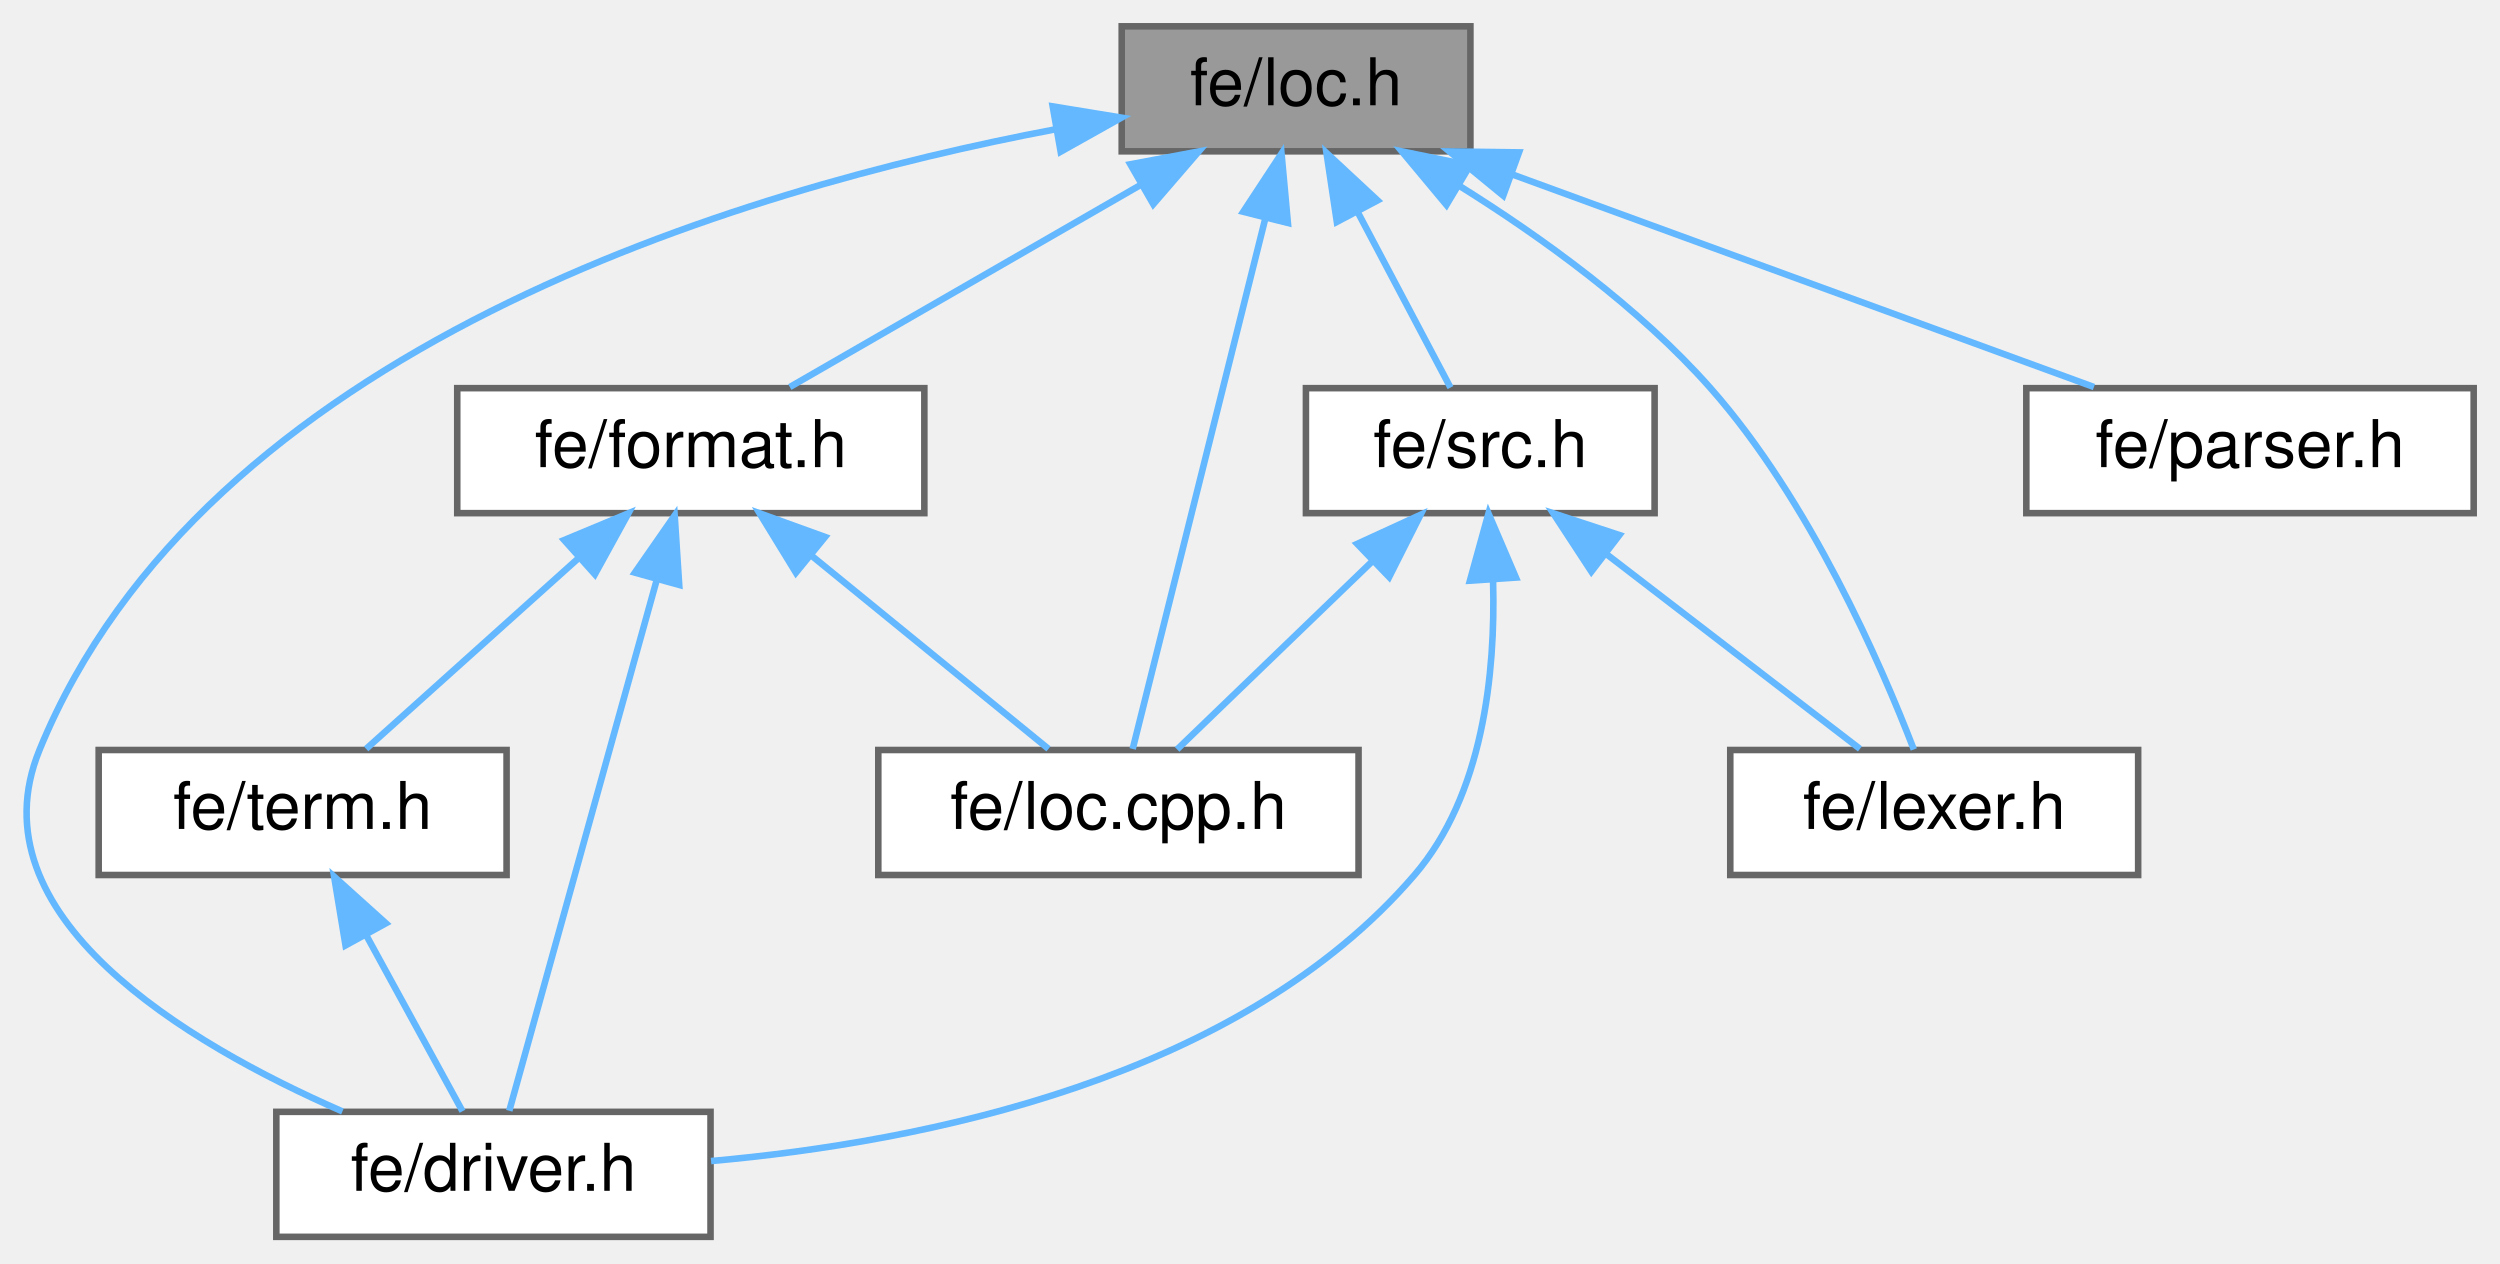
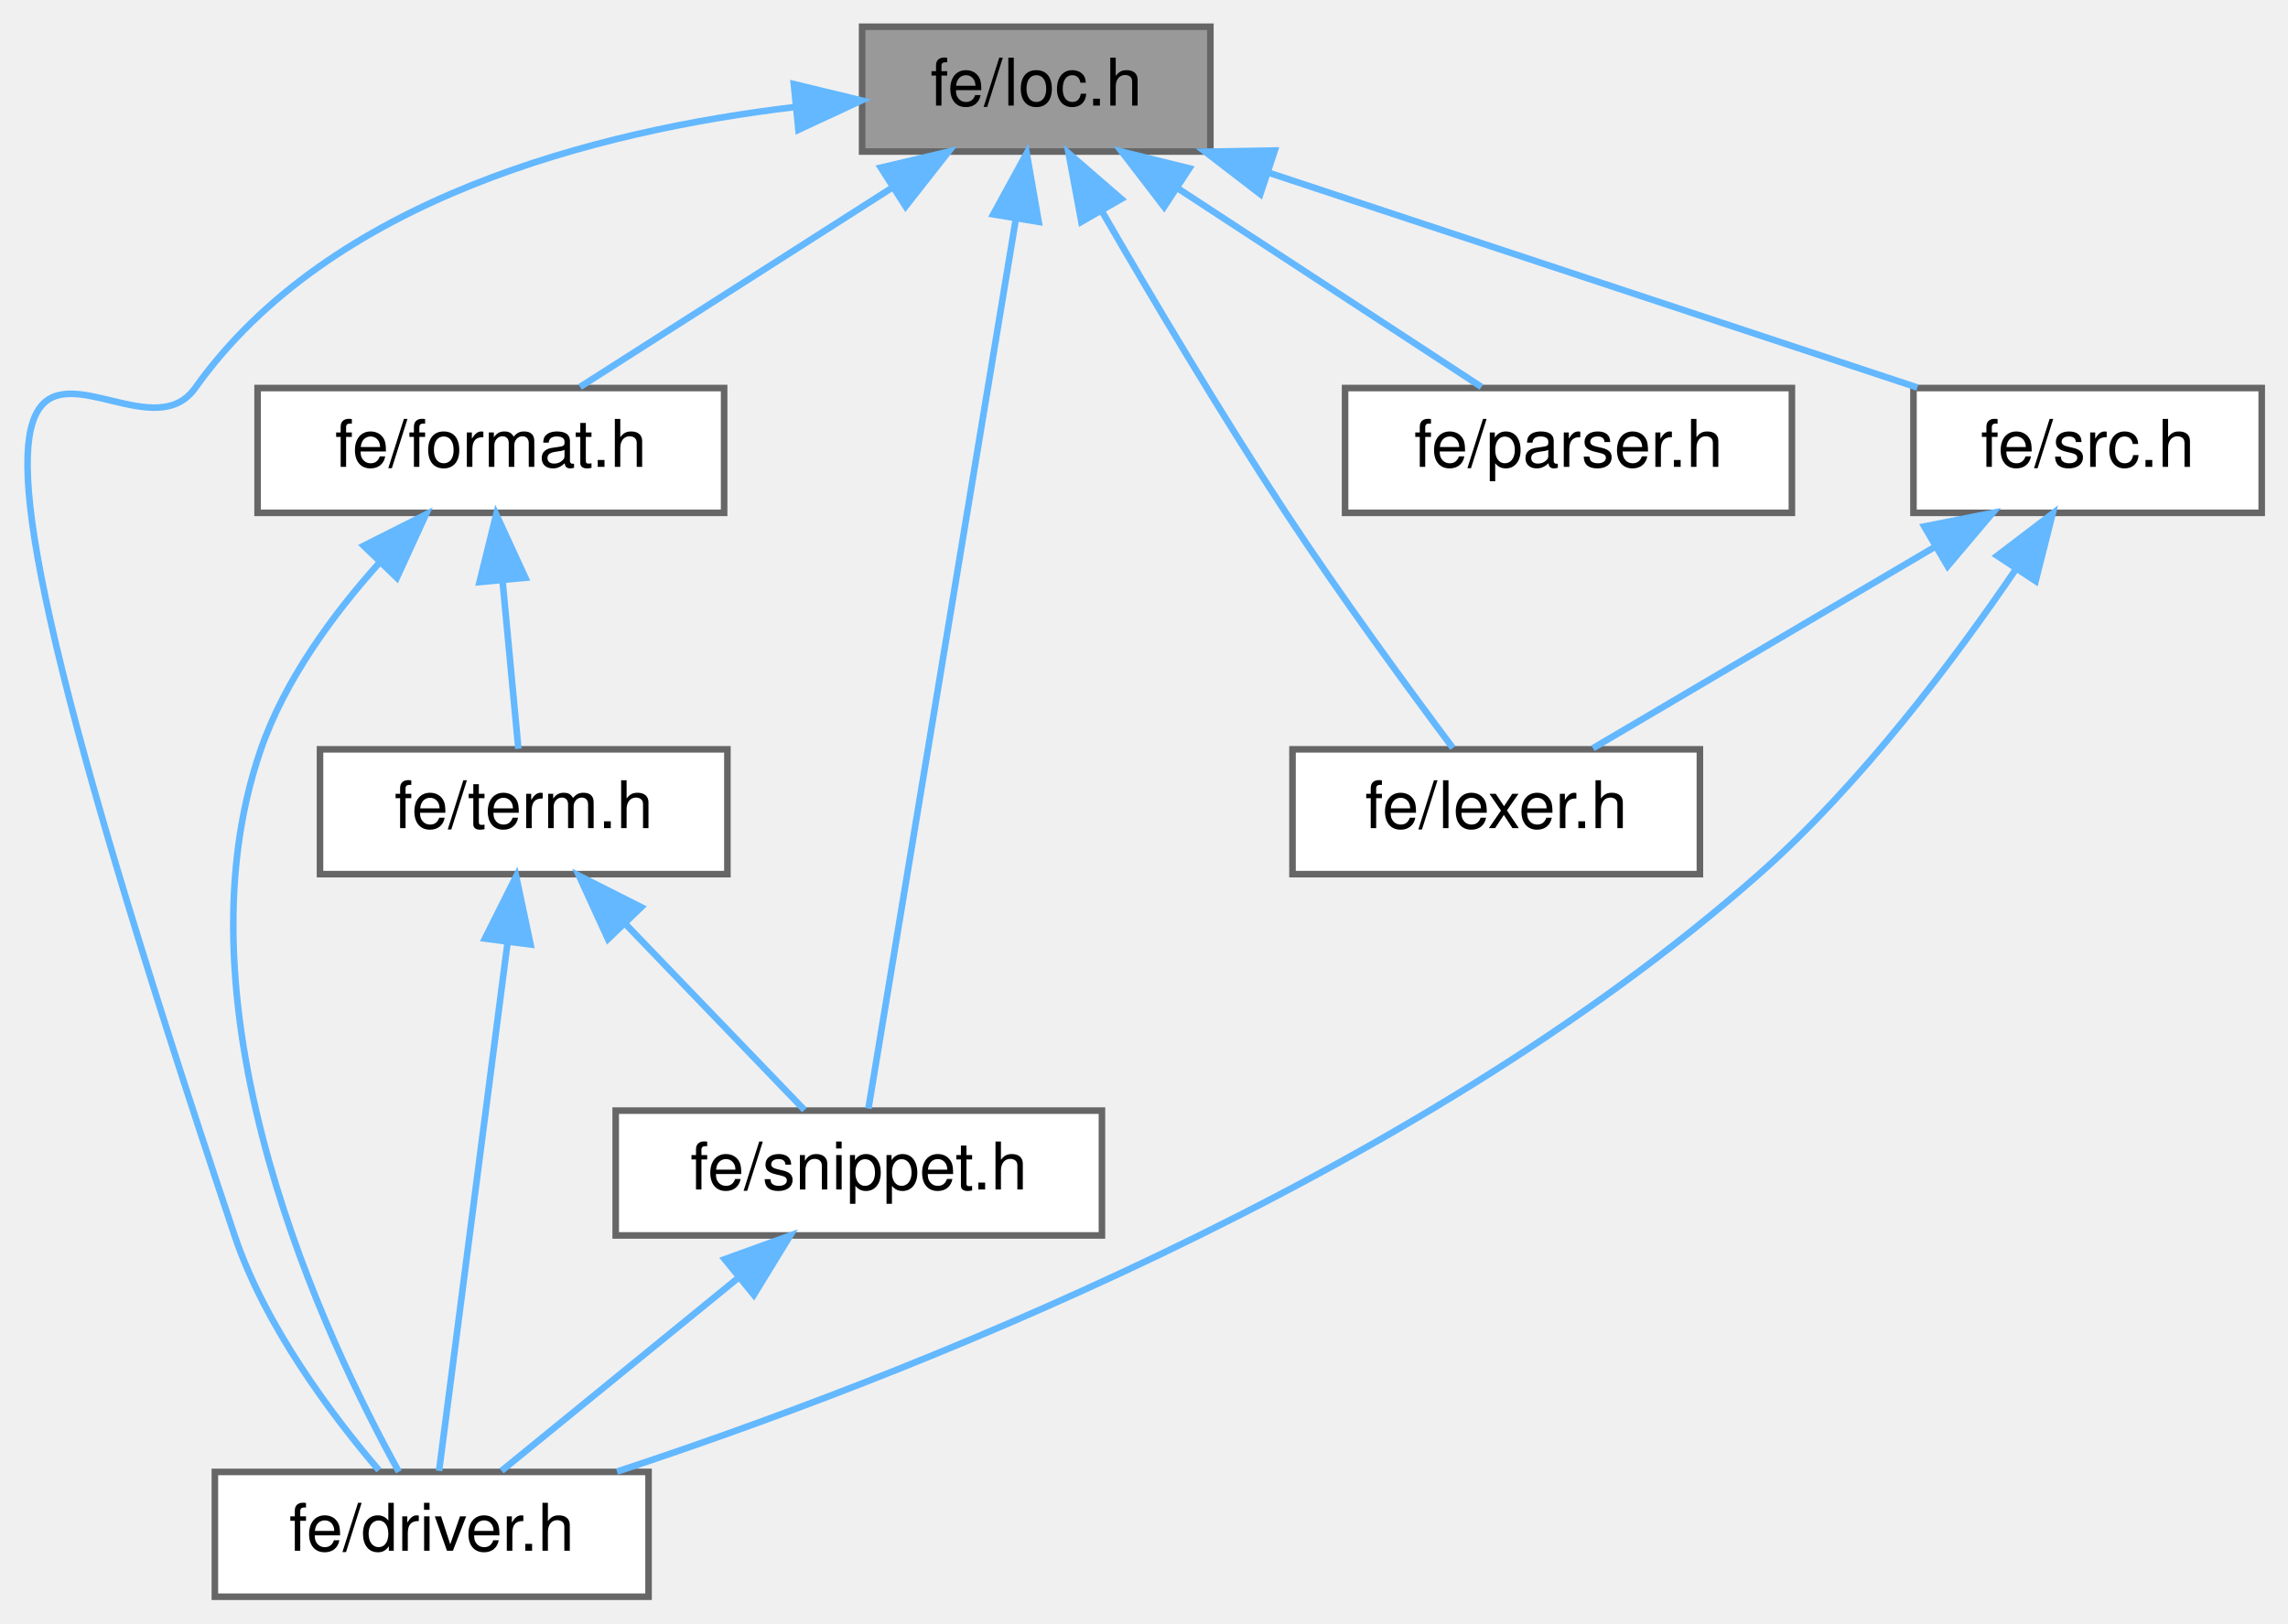
- <svg xmlns="http://www.w3.org/2000/svg" xmlns:xlink="http://www.w3.org/1999/xlink" width="380pt" height="192pt" viewBox="0.00 0.00 380.00 192.00">
-   <g id="graph0" class="graph" transform="scale(1 1) rotate(0) translate(4 188)">
+ <svg xmlns="http://www.w3.org/2000/svg" xmlns:xlink="http://www.w3.org/1999/xlink" width="348pt" height="247pt" viewBox="0.00 0.00 348.20 247.00">
+   <g id="graph0" class="graph" transform="scale(1 1) rotate(0) translate(4 243)">
    <g id="Node000001" class="node">
      <g id="a_Node000001">
        <a xlink:title=" ">
-           <polygon fill="#999999" stroke="#666666" points="219.5,-184 166.5,-184 166.5,-165 219.5,-165 219.5,-184" />
-           <text text-anchor="middle" x="193" y="-172" font-family="Helvetica,sans-Serif" font-size="10.00">fe/loc.h</text>
+           <polygon fill="#999999" stroke="#666666" points="180.2,-239 127.2,-239 127.2,-220 180.2,-220 180.2,-239" />
+           <text text-anchor="middle" x="153.7" y="-227" font-family="Helvetica,sans-Serif" font-size="10.00">fe/loc.h</text>
        </a>
      </g>
    </g>
    <g id="Node000002" class="node">
      <g id="a_Node000002">
        <a xlink:href="driver_8h.html" target="_top" xlink:title=" ">
-           <polygon fill="white" stroke="#666666" points="104,-19 38,-19 38,0 104,0 104,-19" />
-           <text text-anchor="middle" x="71" y="-7" font-family="Helvetica,sans-Serif" font-size="10.00">fe/driver.h</text>
+           <polygon fill="white" stroke="#666666" points="94.7,-19 28.7,-19 28.7,0 94.7,0 94.7,-19" />
+           <text text-anchor="middle" x="61.7" y="-7" font-family="Helvetica,sans-Serif" font-size="10.00">fe/driver.h</text>
        </a>
      </g>
    </g>
    <g id="edge1_Node000001_Node000002" class="edge">
      <g id="a_edge1_Node000001_Node000002">
        <a xlink:title=" ">
-           <path fill="none" stroke="#63b8ff" d="M156.45,-168.35C108.35,-159.25 26.98,-135.1 2,-74 -8.29,-48.83 24.21,-29.48 48.05,-19.06" />
-           <polygon fill="#63b8ff" stroke="#63b8ff" points="156.01,-171.83 166.46,-170.12 157.22,-164.94 156.01,-171.83" />
+           <path fill="none" stroke="#63b8ff" d="M116.99,-226.78C86.97,-223.2 46.25,-212.9 25.7,-184 13.87,-167.36 -28.45,-234.19 31.7,-55 36.32,-41.22 46.45,-27.71 53.66,-19.26" />
+           <polygon fill="#63b8ff" stroke="#63b8ff" points="116.81,-230.27 127.11,-227.78 117.51,-223.31 116.81,-230.27" />
        </a>
      </g>
    </g>
    <g id="Node000003" class="node">
      <g id="a_Node000003">
        <a xlink:href="format_8h.html" target="_top" xlink:title=" ">
-           <polygon fill="white" stroke="#666666" points="136.5,-129 65.5,-129 65.5,-110 136.5,-110 136.5,-129" />
-           <text text-anchor="middle" x="101" y="-117" font-family="Helvetica,sans-Serif" font-size="10.00">fe/format.h</text>
+           <polygon fill="white" stroke="#666666" points="106.2,-184 35.2,-184 35.2,-165 106.2,-165 106.2,-184" />
+           <text text-anchor="middle" x="70.7" y="-172" font-family="Helvetica,sans-Serif" font-size="10.00">fe/format.h</text>
        </a>
      </g>
    </g>
    <g id="edge2_Node000001_Node000003" class="edge">
      <g id="a_edge2_Node000001_Node000003">
        <a xlink:title=" ">
-           <path fill="none" stroke="#63b8ff" d="M169.51,-159.97C152.69,-150.28 130.55,-137.52 116.05,-129.17" />
-           <polygon fill="#63b8ff" stroke="#63b8ff" points="167.81,-163.03 178.22,-164.98 171.3,-156.96 167.81,-163.03" />
+           <path fill="none" stroke="#63b8ff" d="M131.65,-214.42C116.59,-204.81 97.11,-192.37 84.28,-184.17" />
+           <polygon fill="#63b8ff" stroke="#63b8ff" points="130.05,-217.55 140.36,-219.98 133.82,-211.65 130.05,-217.55" />
        </a>
      </g>
    </g>
-     <g id="Node000004" class="node">
-       <g id="a_Node000004">
-         <a xlink:href="loc_8cpp_8h.html" target="_top" xlink:title=" ">
-           <polygon fill="white" stroke="#666666" points="202.5,-74 129.5,-74 129.5,-55 202.5,-55 202.5,-74" />
-           <text text-anchor="middle" x="166" y="-62" font-family="Helvetica,sans-Serif" font-size="10.00">fe/loc.cpp.h</text>
+     <g id="Node000005" class="node">
+       <g id="a_Node000005">
+         <a xlink:href="snippet_8h.html" target="_top" xlink:title=" ">
+           <polygon fill="white" stroke="#666666" points="163.7,-74 89.7,-74 89.7,-55 163.7,-55 163.7,-74" />
+           <text text-anchor="middle" x="126.7" y="-62" font-family="Helvetica,sans-Serif" font-size="10.00">fe/snippet.h</text>
        </a>
      </g>
    </g>
-     <g id="edge8_Node000001_Node000004" class="edge">
-       <g id="a_edge8_Node000001_Node000004">
+     <g id="edge10_Node000001_Node000005" class="edge">
+       <g id="a_edge10_Node000001_Node000005">
        <a xlink:title=" ">
-           <path fill="none" stroke="#63b8ff" d="M188.33,-154.8C182.43,-131.2 172.52,-91.58 168.17,-74.16" />
-           <polygon fill="#63b8ff" stroke="#63b8ff" points="184.97,-155.81 190.79,-164.66 191.76,-154.11 184.97,-155.81" />
+           <path fill="none" stroke="#63b8ff" d="M150.61,-209.83C144.78,-174.67 132.4,-99.9 128.16,-74.31" />
+           <polygon fill="#63b8ff" stroke="#63b8ff" points="147.16,-210.44 152.25,-219.74 154.07,-209.3 147.16,-210.44" />
        </a>
      </g>
    </g>
    <g id="Node000006" class="node">
      <g id="a_Node000006">
        <a xlink:href="lexer_8h.html" target="_top" xlink:title=" ">
-           <polygon fill="white" stroke="#666666" points="321,-74 259,-74 259,-55 321,-55 321,-74" />
-           <text text-anchor="middle" x="290" y="-62" font-family="Helvetica,sans-Serif" font-size="10.00">fe/lexer.h</text>
+           <polygon fill="white" stroke="#666666" points="254.7,-129 192.7,-129 192.7,-110 254.7,-110 254.7,-129" />
+           <text text-anchor="middle" x="223.7" y="-117" font-family="Helvetica,sans-Serif" font-size="10.00">fe/lexer.h</text>
        </a>
      </g>
    </g>
-     <g id="edge7_Node000001_Node000006" class="edge">
-       <g id="a_edge7_Node000001_Node000006">
+     <g id="edge8_Node000001_Node000006" class="edge">
+       <g id="a_edge8_Node000001_Node000006">
        <a xlink:title=" ">
-           <path fill="none" stroke="#63b8ff" d="M217.73,-159.81C230.29,-151.98 245.16,-141.27 256,-129 271.07,-111.95 281.9,-87.05 286.9,-74.08" />
-           <polygon fill="#63b8ff" stroke="#63b8ff" points="215.86,-156.85 209.07,-164.99 219.45,-162.86 215.86,-156.85" />
+           <path fill="none" stroke="#63b8ff" d="M163.66,-210.97C171.11,-198.08 181.69,-180.23 191.7,-165 200.06,-152.28 210.47,-138.07 217.1,-129.21" />
+           <polygon fill="#63b8ff" stroke="#63b8ff" points="160.57,-209.31 158.63,-219.73 166.64,-212.79 160.57,-209.31" />
        </a>
      </g>
    </g>
    <g id="Node000007" class="node">
      <g id="a_Node000007">
        <a xlink:href="parser_8h.html" target="_top" xlink:title=" ">
-           <polygon fill="white" stroke="#666666" points="372,-129 304,-129 304,-110 372,-110 372,-129" />
-           <text text-anchor="middle" x="338" y="-117" font-family="Helvetica,sans-Serif" font-size="10.00">fe/parser.h</text>
+           <polygon fill="white" stroke="#666666" points="268.7,-184 200.7,-184 200.7,-165 268.7,-165 268.7,-184" />
+           <text text-anchor="middle" x="234.7" y="-172" font-family="Helvetica,sans-Serif" font-size="10.00">fe/parser.h</text>
        </a>
      </g>
    </g>
    <g id="edge9_Node000001_Node000007" class="edge">
      <g id="a_edge9_Node000001_Node000007">
        <a xlink:title=" ">
-           <path fill="none" stroke="#63b8ff" d="M225.69,-161.55C252.62,-151.71 290.17,-137.98 314.28,-129.17" />
-           <polygon fill="#63b8ff" stroke="#63b8ff" points="224.49,-158.26 216.3,-164.98 226.89,-164.84 224.49,-158.26" />
+           <path fill="none" stroke="#63b8ff" d="M175.21,-214.42C189.91,-204.81 208.92,-192.37 221.45,-184.17" />
+           <polygon fill="#63b8ff" stroke="#63b8ff" points="173.16,-211.58 166.71,-219.98 177,-217.44 173.16,-211.58" />
        </a>
      </g>
    </g>
    <g id="Node000008" class="node">
      <g id="a_Node000008">
        <a xlink:href="src_8h.html" target="_top" xlink:title=" ">
-           <polygon fill="white" stroke="#666666" points="247.5,-129 194.5,-129 194.5,-110 247.5,-110 247.5,-129" />
-           <text text-anchor="middle" x="221" y="-117" font-family="Helvetica,sans-Serif" font-size="10.00">fe/src.h</text>
+           <polygon fill="white" stroke="#666666" points="340.2,-184 287.2,-184 287.2,-165 340.2,-165 340.2,-184" />
+           <text text-anchor="middle" x="313.7" y="-172" font-family="Helvetica,sans-Serif" font-size="10.00">fe/src.h</text>
        </a>
      </g>
    </g>
-     <g id="edge10_Node000001_Node000008" class="edge">
-       <g id="a_edge10_Node000001_Node000008">
+     <g id="edge11_Node000001_Node000008" class="edge">
+       <g id="a_edge11_Node000001_Node000008">
        <a xlink:title=" ">
-           <path fill="none" stroke="#63b8ff" d="M202.34,-155.82C207.1,-146.82 212.66,-136.29 216.47,-129.09" />
-           <polygon fill="#63b8ff" stroke="#63b8ff" points="199.2,-154.27 197.63,-164.75 205.39,-157.54 199.2,-154.27" />
+           <path fill="none" stroke="#63b8ff" d="M189.02,-216.8C218.88,-206.91 260.97,-192.97 287.79,-184.08" />
+           <polygon fill="#63b8ff" stroke="#63b8ff" points="187.8,-213.52 179.4,-219.98 190,-220.16 187.8,-213.52" />
        </a>
      </g>
    </g>
    <g id="edge3_Node000003_Node000002" class="edge">
      <g id="a_edge3_Node000003_Node000002">
        <a xlink:title=" ">
-           <path fill="none" stroke="#63b8ff" d="M95.81,-99.8C89.25,-76.2 78.25,-36.58 73.41,-19.16" />
-           <polygon fill="#63b8ff" stroke="#63b8ff" points="92.5,-100.96 98.55,-109.66 99.24,-99.09 92.5,-100.96" />
+           <path fill="none" stroke="#63b8ff" d="M53.78,-157.45C46.74,-149.62 39.37,-139.62 35.7,-129 21.85,-88.99 45.78,-38.76 56.7,-19.02" />
+           <polygon fill="#63b8ff" stroke="#63b8ff" points="51.35,-159.98 60.81,-164.75 56.39,-155.12 51.35,-159.98" />
+         </a>
+       </g>
+     </g>
+     <g id="Node000004" class="node">
+       <g id="a_Node000004">
+         <a xlink:href="term_8h.html" target="_top" xlink:title=" ">
+           <polygon fill="white" stroke="#666666" points="106.7,-129 44.7,-129 44.7,-110 106.7,-110 106.7,-129" />
+           <text text-anchor="middle" x="75.7" y="-117" font-family="Helvetica,sans-Serif" font-size="10.00">fe/term.h</text>
        </a>
      </g>
    </g>
    <g id="edge4_Node000003_Node000004" class="edge">
      <g id="a_edge4_Node000003_Node000004">
        <a xlink:title=" ">
-           <path fill="none" stroke="#63b8ff" d="M119.28,-103.6C130.92,-94.11 145.6,-82.13 155.37,-74.17" />
-           <polygon fill="#63b8ff" stroke="#63b8ff" points="116.98,-100.95 111.45,-109.98 121.41,-106.38 116.98,-100.95" />
+           <path fill="none" stroke="#63b8ff" d="M72.48,-154.66C73.3,-145.93 74.24,-135.99 74.89,-129.09" />
+           <polygon fill="#63b8ff" stroke="#63b8ff" points="68.98,-154.46 71.52,-164.75 75.95,-155.12 68.98,-154.46" />
        </a>
      </g>
    </g>
-     <g id="Node000005" class="node">
-       <g id="a_Node000005">
-         <a xlink:href="term_8h.html" target="_top" xlink:title=" ">
-           <polygon fill="white" stroke="#666666" points="73,-74 11,-74 11,-55 73,-55 73,-74" />
-           <text text-anchor="middle" x="42" y="-62" font-family="Helvetica,sans-Serif" font-size="10.00">fe/term.h</text>
+     <g id="edge5_Node000004_Node000002" class="edge">
+       <g id="a_edge5_Node000004_Node000002">
+         <a xlink:title=" ">
+           <path fill="none" stroke="#63b8ff" d="M73.23,-99.48C70.17,-75.84 65.07,-36.5 62.82,-19.16" />
+           <polygon fill="#63b8ff" stroke="#63b8ff" points="69.8,-100.19 74.55,-109.66 76.74,-99.29 69.8,-100.19" />
        </a>
      </g>
    </g>
-     <g id="edge5_Node000003_Node000005" class="edge">
-       <g id="a_edge5_Node000003_Node000005">
+     <g id="edge6_Node000004_Node000005" class="edge">
+       <g id="a_edge6_Node000004_Node000005">
        <a xlink:title=" ">
-           <path fill="none" stroke="#63b8ff" d="M83.8,-103.04C73.33,-93.64 60.35,-81.98 51.65,-74.17" />
-           <polygon fill="#63b8ff" stroke="#63b8ff" points="81.75,-105.91 91.52,-109.98 86.42,-100.7 81.75,-105.91" />
+           <path fill="none" stroke="#63b8ff" d="M91.08,-102.52C100.06,-93.18 111.06,-81.75 118.43,-74.09" />
+           <polygon fill="#63b8ff" stroke="#63b8ff" points="88.53,-100.12 84.12,-109.75 93.58,-104.97 88.53,-100.12" />
        </a>
      </g>
    </g>
-     <g id="edge6_Node000005_Node000002" class="edge">
-       <g id="a_edge6_Node000005_Node000002">
+     <g id="edge7_Node000005_Node000002" class="edge">
+       <g id="a_edge7_Node000005_Node000002">
        <a xlink:title=" ">
-           <path fill="none" stroke="#63b8ff" d="M51.68,-45.82C56.6,-36.82 62.36,-26.29 66.3,-19.09" />
-           <polygon fill="#63b8ff" stroke="#63b8ff" points="48.52,-44.3 46.79,-54.75 54.66,-47.66 48.52,-44.3" />
+           <path fill="none" stroke="#63b8ff" d="M108.43,-48.6C96.78,-39.11 82.1,-27.13 72.33,-19.17" />
+           <polygon fill="#63b8ff" stroke="#63b8ff" points="106.29,-51.38 116.25,-54.98 110.72,-45.95 106.29,-51.38" />
        </a>
      </g>
    </g>
-     <g id="edge11_Node000008_Node000002" class="edge">
-       <g id="a_edge11_Node000008_Node000002">
+     <g id="edge12_Node000008_Node000002" class="edge">
+       <g id="a_edge12_Node000008_Node000002">
        <a xlink:title=" ">
-           <path fill="none" stroke="#63b8ff" d="M222.95,-99.6C223.32,-85.69 221.46,-67.17 211,-55 184.42,-24.04 136.37,-14.4 104.08,-11.52" />
-           <polygon fill="#63b8ff" stroke="#63b8ff" points="219.43,-99.74 222.25,-109.95 226.42,-100.21 219.43,-99.74" />
+           <path fill="none" stroke="#63b8ff" d="M302.8,-156.44C293.52,-142.79 279.25,-123.74 263.7,-110 210.68,-63.15 131.65,-32.81 89.9,-19.05" />
+           <polygon fill="#63b8ff" stroke="#63b8ff" points="299.94,-158.47 308.38,-164.89 305.79,-154.62 299.94,-158.47" />
        </a>
      </g>
    </g>
-     <g id="edge13_Node000008_Node000004" class="edge">
-       <g id="a_edge13_Node000008_Node000004">
+     <g id="edge13_Node000008_Node000006" class="edge">
+       <g id="a_edge13_Node000008_Node000006">
        <a xlink:title=" ">
-           <path fill="none" stroke="#63b8ff" d="M204.71,-102.8C194.96,-93.41 182.95,-81.83 174.92,-74.09" />
-           <polygon fill="#63b8ff" stroke="#63b8ff" points="202.29,-105.33 211.92,-109.75 207.15,-100.29 202.29,-105.33" />
-         </a>
-       </g>
-     </g>
-     <g id="edge12_Node000008_Node000006" class="edge">
-       <g id="a_edge12_Node000008_Node000006">
-         <a xlink:title=" ">
-           <path fill="none" stroke="#63b8ff" d="M240.04,-103.88C252.46,-94.34 268.25,-82.21 278.71,-74.17" />
-           <polygon fill="#63b8ff" stroke="#63b8ff" points="237.89,-101.12 232.09,-109.98 242.15,-106.67 237.89,-101.12" />
+           <path fill="none" stroke="#63b8ff" d="M290.26,-159.7C273.86,-150.04 252.47,-137.44 238.42,-129.17" />
+           <polygon fill="#63b8ff" stroke="#63b8ff" points="288.85,-162.93 299.24,-164.98 292.4,-156.89 288.85,-162.93" />
        </a>
      </g>
    </g>
  </g>
</svg>
